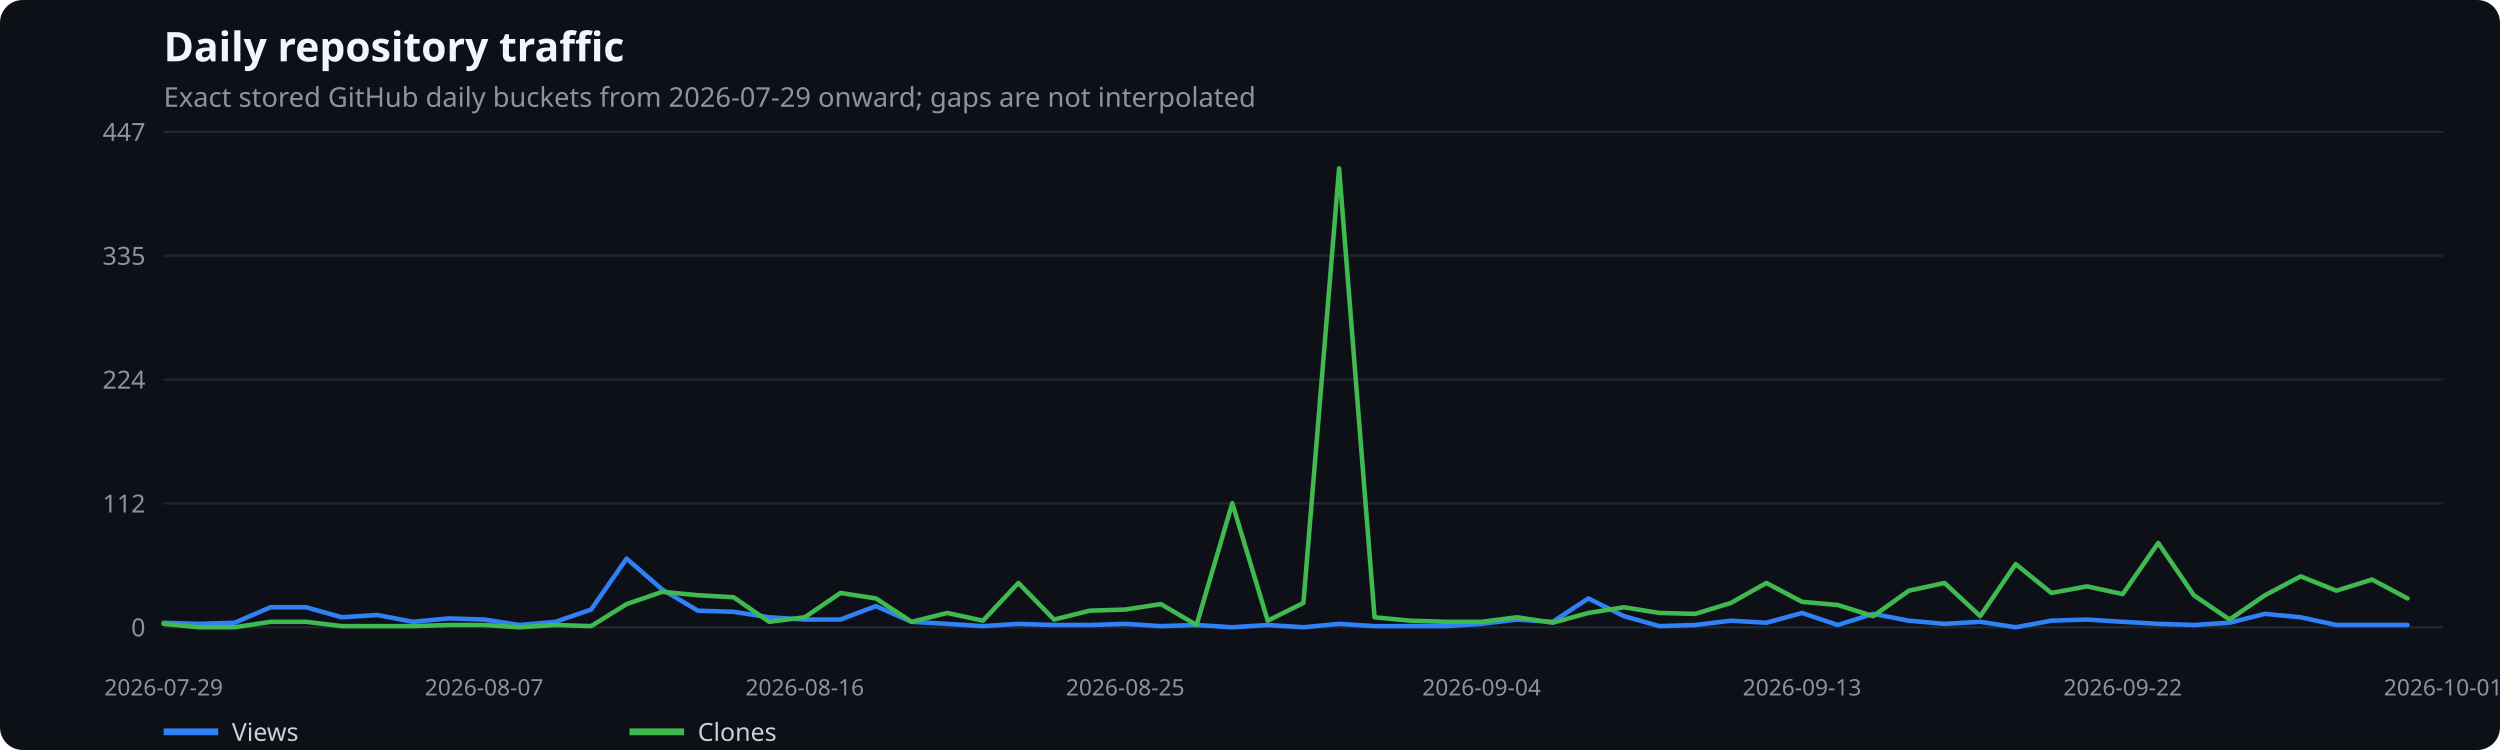
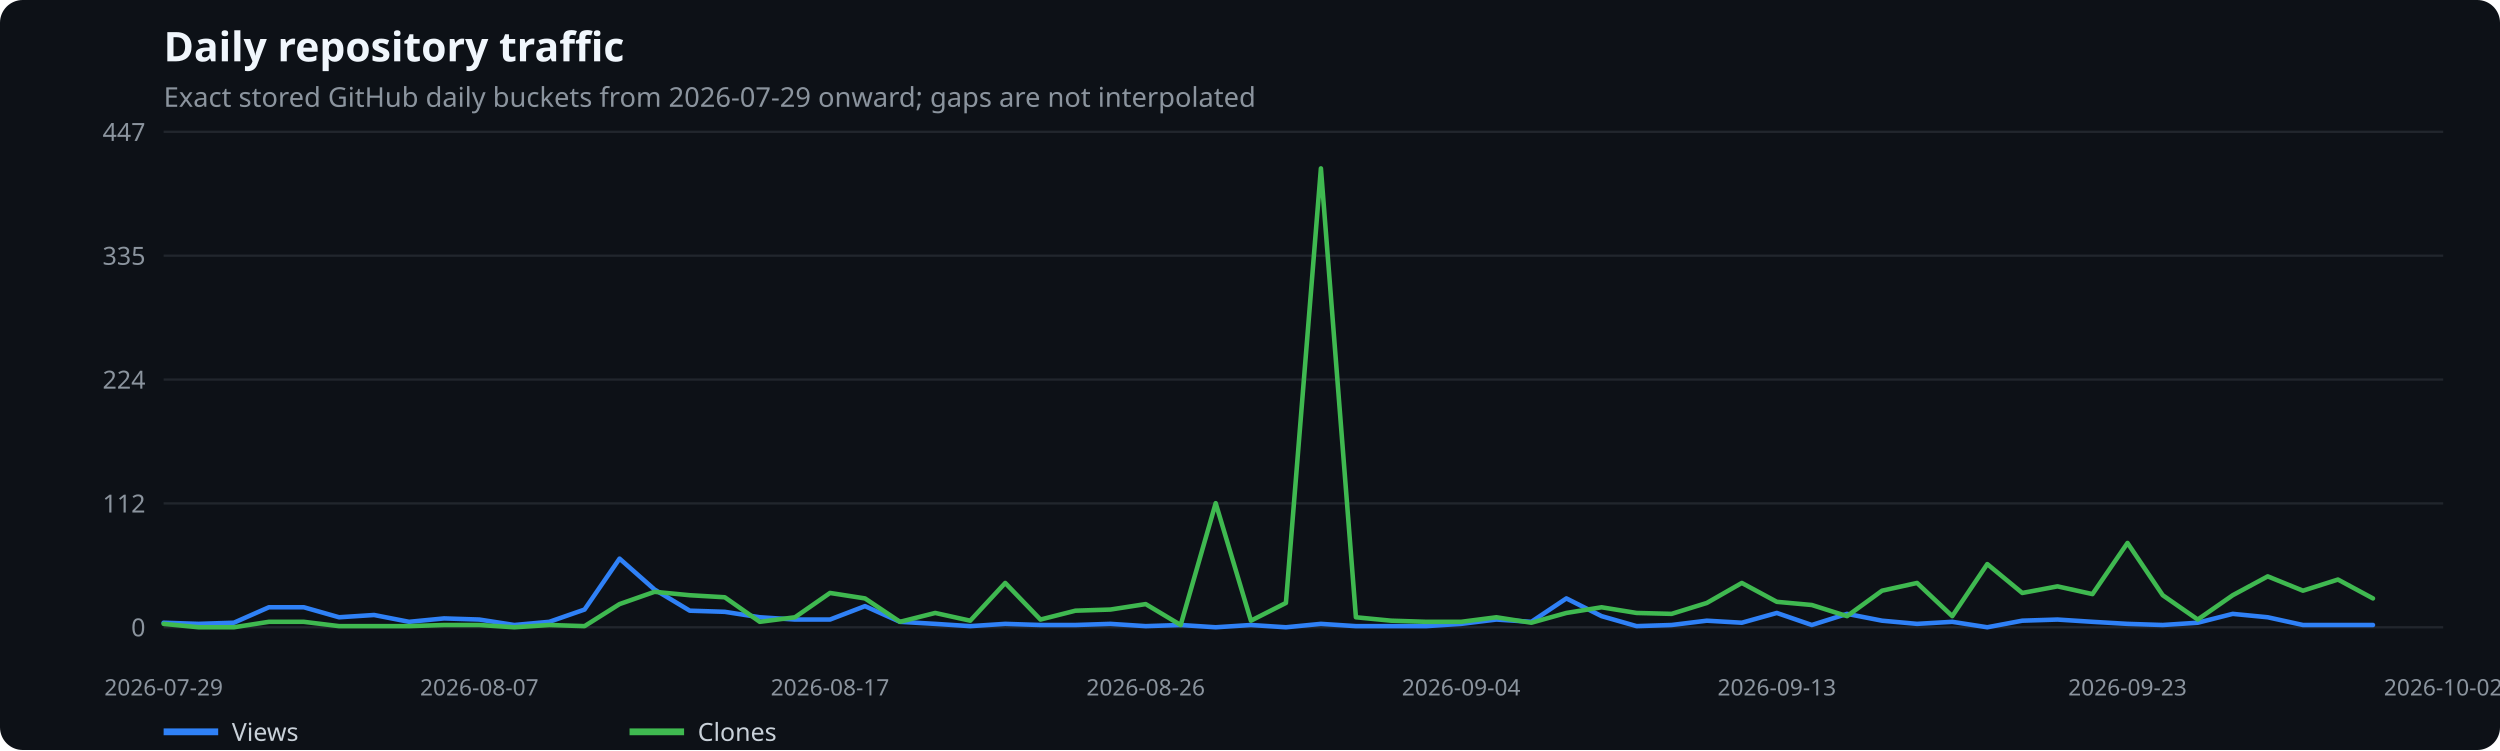
<svg xmlns="http://www.w3.org/2000/svg" width="1100" height="330" viewBox="0 0 1100 330" role="img" aria-label="Daily repository traffic">
  <rect width="100%" height="100%" fill="#0d1117" rx="10" />
  <text x="72" y="27" fill="#f0f6fc" font-family="system-ui,sans-serif" font-size="18" font-weight="600">Daily repository traffic</text>
  <text x="72" y="47" fill="#8b949e" font-family="system-ui,sans-serif" font-size="12">Exact stored GitHub daily buckets from 2026-07-29 onward; gaps are not interpolated</text>
  <line x1="72" x2="1075" y1="276.0" y2="276.0" stroke="#21262d" />
  <text x="64" y="280.0" text-anchor="end" fill="#8b949e" font-family="system-ui,sans-serif" font-size="11">0</text>
  <line x1="72" x2="1075" y1="221.5" y2="221.5" stroke="#21262d" />
  <text x="64" y="225.5" text-anchor="end" fill="#8b949e" font-family="system-ui,sans-serif" font-size="11">112</text>
  <line x1="72" x2="1075" y1="167.0" y2="167.0" stroke="#21262d" />
  <text x="64" y="171.0" text-anchor="end" fill="#8b949e" font-family="system-ui,sans-serif" font-size="11">224</text>
  <line x1="72" x2="1075" y1="112.5" y2="112.5" stroke="#21262d" />
  <text x="64" y="116.5" text-anchor="end" fill="#8b949e" font-family="system-ui,sans-serif" font-size="11">335</text>
  <line x1="72" x2="1075" y1="58.0" y2="58.0" stroke="#21262d" />
  <text x="64" y="62.0" text-anchor="end" fill="#8b949e" font-family="system-ui,sans-serif" font-size="11">447</text>
  <text x="72.0" y="306" text-anchor="middle" fill="#8b949e" font-family="system-ui,sans-serif" font-size="10">2026-07-29</text>
-   <text x="213.0" y="306" text-anchor="middle" fill="#8b949e" font-family="system-ui,sans-serif" font-size="10">2026-08-07</text>
-   <text x="354.1" y="306" text-anchor="middle" fill="#8b949e" font-family="system-ui,sans-serif" font-size="10">2026-08-16</text>
-   <text x="495.1" y="306" text-anchor="middle" fill="#8b949e" font-family="system-ui,sans-serif" font-size="10">2026-08-25</text>
-   <text x="651.9" y="306" text-anchor="middle" fill="#8b949e" font-family="system-ui,sans-serif" font-size="10">2026-09-04</text>
-   <text x="792.9" y="306" text-anchor="middle" fill="#8b949e" font-family="system-ui,sans-serif" font-size="10">2026-09-13</text>
-   <text x="934.0" y="306" text-anchor="middle" fill="#8b949e" font-family="system-ui,sans-serif" font-size="10">2026-09-22</text>
-   <text x="1075.0" y="306" text-anchor="middle" fill="#8b949e" font-family="system-ui,sans-serif" font-size="10">2026-10-01</text>
-   <polyline points="72.0,274.0 87.7,274.5 103.3,274.0 119.0,267.2 134.7,267.2 150.4,271.6 166.0,270.6 181.7,273.6 197.4,272.1 213.0,272.6 228.7,275.0 244.4,273.6 260.1,268.2 275.7,245.8 291.4,259.4 307.1,268.7 322.8,269.2 338.4,271.6 354.1,272.6 369.8,272.6 385.4,266.7 401.1,273.6 416.8,274.5 432.5,275.5 448.1,274.5 463.8,275.0 479.5,275.0 495.1,274.5 510.8,275.5 526.5,275.0 542.2,276.0 557.8,275.0 573.5,276.0 589.2,274.5 604.8,275.5 620.5,275.5 636.2,275.5 651.9,274.5 667.5,272.6 683.2,273.6 698.9,263.3 714.5,271.1 730.2,275.5 745.9,275.0 761.6,273.1 777.2,274.0 792.9,269.7 808.6,275.0 824.2,270.1 839.9,273.1 855.6,274.5 871.3,273.6 886.9,276.0 902.6,273.1 918.3,272.6 934.0,273.6 949.6,274.5 965.3,275.0 981.0,274.0 996.6,270.1 1012.3,271.6 1028.0,275.0 1043.7,275.0 1059.3,275.0" fill="none" stroke="#2f81f7" stroke-width="2" stroke-linecap="round" stroke-linejoin="round" />
+   <text x="210.9" y="306" text-anchor="middle" fill="#8b949e" font-family="system-ui,sans-serif" font-size="10">2026-08-07</text>
+   <text x="365.2" y="306" text-anchor="middle" fill="#8b949e" font-family="system-ui,sans-serif" font-size="10">2026-08-17</text>
+   <text x="504.1" y="306" text-anchor="middle" fill="#8b949e" font-family="system-ui,sans-serif" font-size="10">2026-08-26</text>
+   <text x="642.9" y="306" text-anchor="middle" fill="#8b949e" font-family="system-ui,sans-serif" font-size="10">2026-09-04</text>
+   <text x="781.8" y="306" text-anchor="middle" fill="#8b949e" font-family="system-ui,sans-serif" font-size="10">2026-09-13</text>
+   <text x="936.1" y="306" text-anchor="middle" fill="#8b949e" font-family="system-ui,sans-serif" font-size="10">2026-09-23</text>
+   <text x="1075.0" y="306" text-anchor="middle" fill="#8b949e" font-family="system-ui,sans-serif" font-size="10">2026-10-02</text>
+   <polyline points="72.0,274.0 87.4,274.5 102.9,274.0 118.3,267.2 133.7,267.2 149.2,271.6 164.6,270.6 180.0,273.6 195.4,272.1 210.9,272.6 226.3,275.0 241.7,273.6 257.2,268.2 272.6,245.8 288.0,259.4 303.5,268.7 318.9,269.2 334.3,271.6 349.8,272.6 365.2,272.6 380.6,266.7 396.0,273.6 411.5,274.5 426.9,275.5 442.3,274.5 457.8,275.0 473.2,275.0 488.6,274.5 504.1,275.5 519.5,275.0 534.9,276.0 550.4,275.0 565.8,276.0 581.2,274.5 596.6,275.5 612.1,275.5 627.5,275.5 642.9,274.5 658.4,272.6 673.8,273.6 689.2,263.3 704.7,271.1 720.1,275.5 735.5,275.0 751.0,273.1 766.4,274.0 781.8,269.7 797.2,275.0 812.7,270.1 828.1,273.1 843.5,274.5 859.0,273.6 874.4,276.0 889.8,273.1 905.3,272.6 920.7,273.6 936.1,274.5 951.6,275.0 967.0,274.0 982.4,270.1 997.8,271.6 1013.3,275.0 1028.7,275.0 1044.1,275.0" fill="none" stroke="#2f81f7" stroke-width="2" stroke-linecap="round" stroke-linejoin="round" />
  <line x1="72" x2="96" y1="322" y2="322" stroke="#2f81f7" stroke-width="3" />
  <text x="102" y="326" fill="#c9d1d9" font-family="system-ui,sans-serif" font-size="11">Views</text>
-   <polyline points="72.0,274.5 87.7,276.0 103.3,276.0 119.0,273.6 134.7,273.6 150.4,275.5 166.0,275.5 181.7,275.5 197.4,275.0 213.0,275.0 228.7,276.0 244.4,275.0 260.1,275.5 275.7,265.8 291.4,260.4 307.1,261.9 322.8,262.8 338.4,273.6 354.1,271.6 369.8,260.9 385.4,263.3 401.1,273.6 416.8,269.7 432.5,273.1 448.1,256.5 463.8,272.6 479.5,268.7 495.1,268.2 510.8,265.8 526.5,275.0 542.2,221.4 557.8,273.1 573.5,265.3 589.2,74.1 604.8,271.6 620.5,273.1 636.2,273.6 651.9,273.6 667.5,271.6 683.2,274.0 698.9,269.7 714.5,267.2 730.2,269.7 745.9,270.1 761.6,265.3 777.2,256.5 792.9,264.8 808.6,266.2 824.2,271.1 839.9,259.9 855.6,256.5 871.3,271.1 886.9,248.2 902.6,260.9 918.3,258.0 934.0,261.4 949.6,238.9 965.3,261.9 981.0,272.6 996.6,261.9 1012.3,253.6 1028.0,259.9 1043.7,255.0 1059.3,263.3" fill="none" stroke="#3fb950" stroke-width="2" stroke-linecap="round" stroke-linejoin="round" />
+   <polyline points="72.0,274.5 87.4,276.0 102.9,276.0 118.3,273.6 133.7,273.6 149.2,275.5 164.6,275.5 180.0,275.5 195.4,275.0 210.9,275.0 226.3,276.0 241.7,275.0 257.2,275.5 272.6,265.8 288.0,260.4 303.5,261.9 318.9,262.8 334.3,273.6 349.8,271.6 365.2,260.9 380.6,263.3 396.0,273.6 411.5,269.7 426.9,273.1 442.3,256.5 457.8,272.6 473.2,268.7 488.6,268.2 504.1,265.8 519.5,275.0 534.9,221.4 550.4,273.1 565.8,265.3 581.2,74.1 596.6,271.6 612.1,273.1 627.5,273.6 642.9,273.6 658.4,271.6 673.8,274.0 689.2,269.7 704.7,267.2 720.1,269.7 735.5,270.1 751.0,265.3 766.4,256.5 781.8,264.8 797.2,266.2 812.7,271.1 828.1,259.9 843.5,256.5 859.0,271.1 874.4,248.2 889.8,260.9 905.3,258.0 920.7,261.4 936.1,238.9 951.6,261.9 967.0,272.6 982.4,261.9 997.8,253.6 1013.3,259.9 1028.7,255.0 1044.1,263.3" fill="none" stroke="#3fb950" stroke-width="2" stroke-linecap="round" stroke-linejoin="round" />
  <line x1="277" x2="301" y1="322" y2="322" stroke="#3fb950" stroke-width="3" />
  <text x="307" y="326" fill="#c9d1d9" font-family="system-ui,sans-serif" font-size="11">Clones</text>
</svg>
